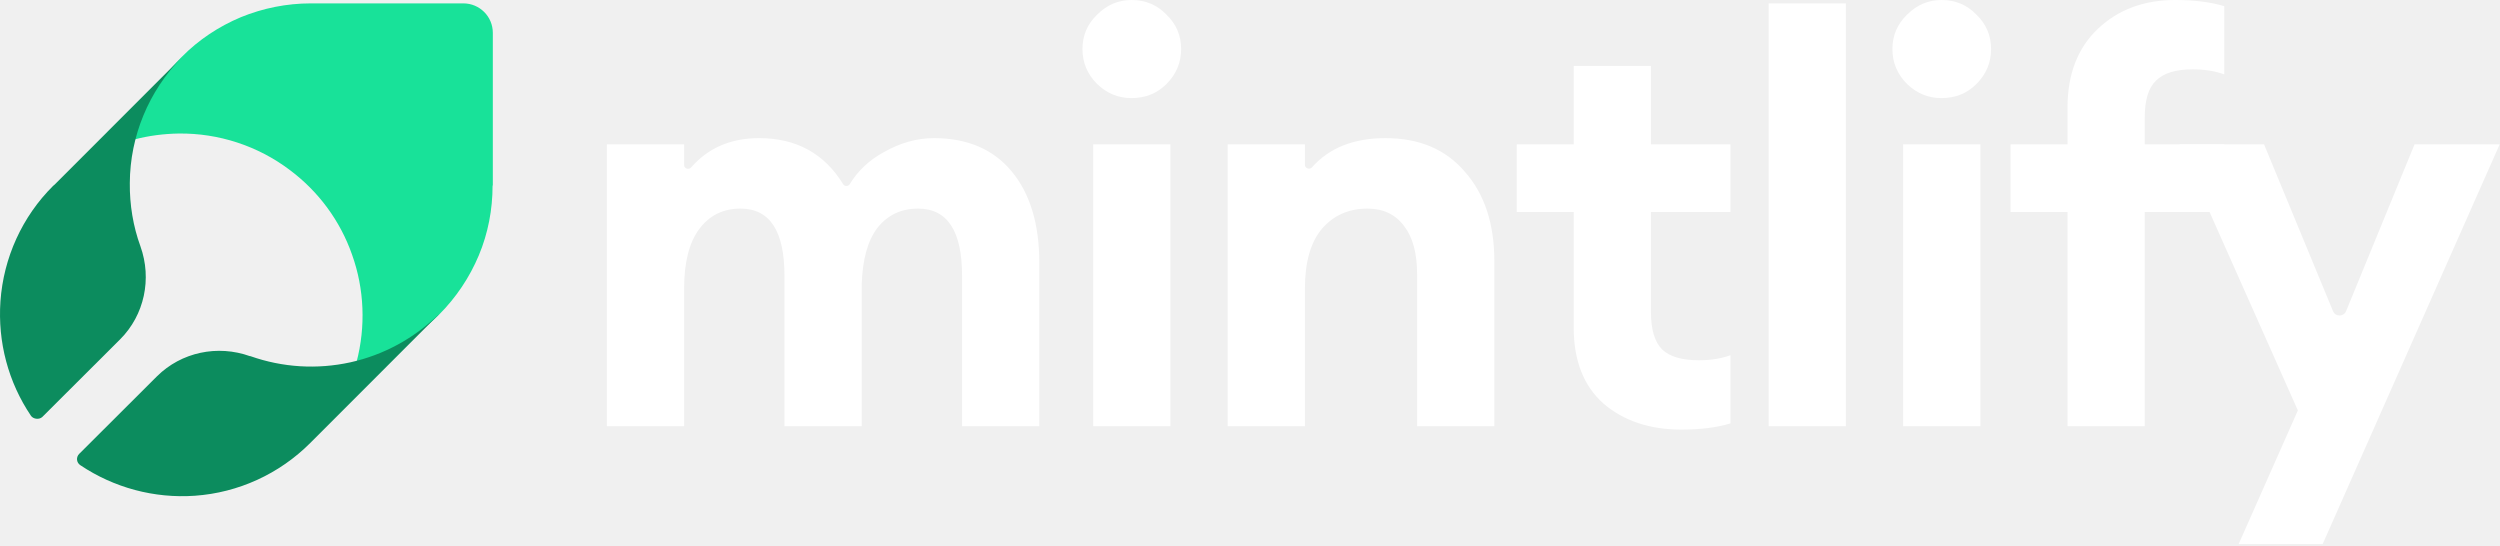
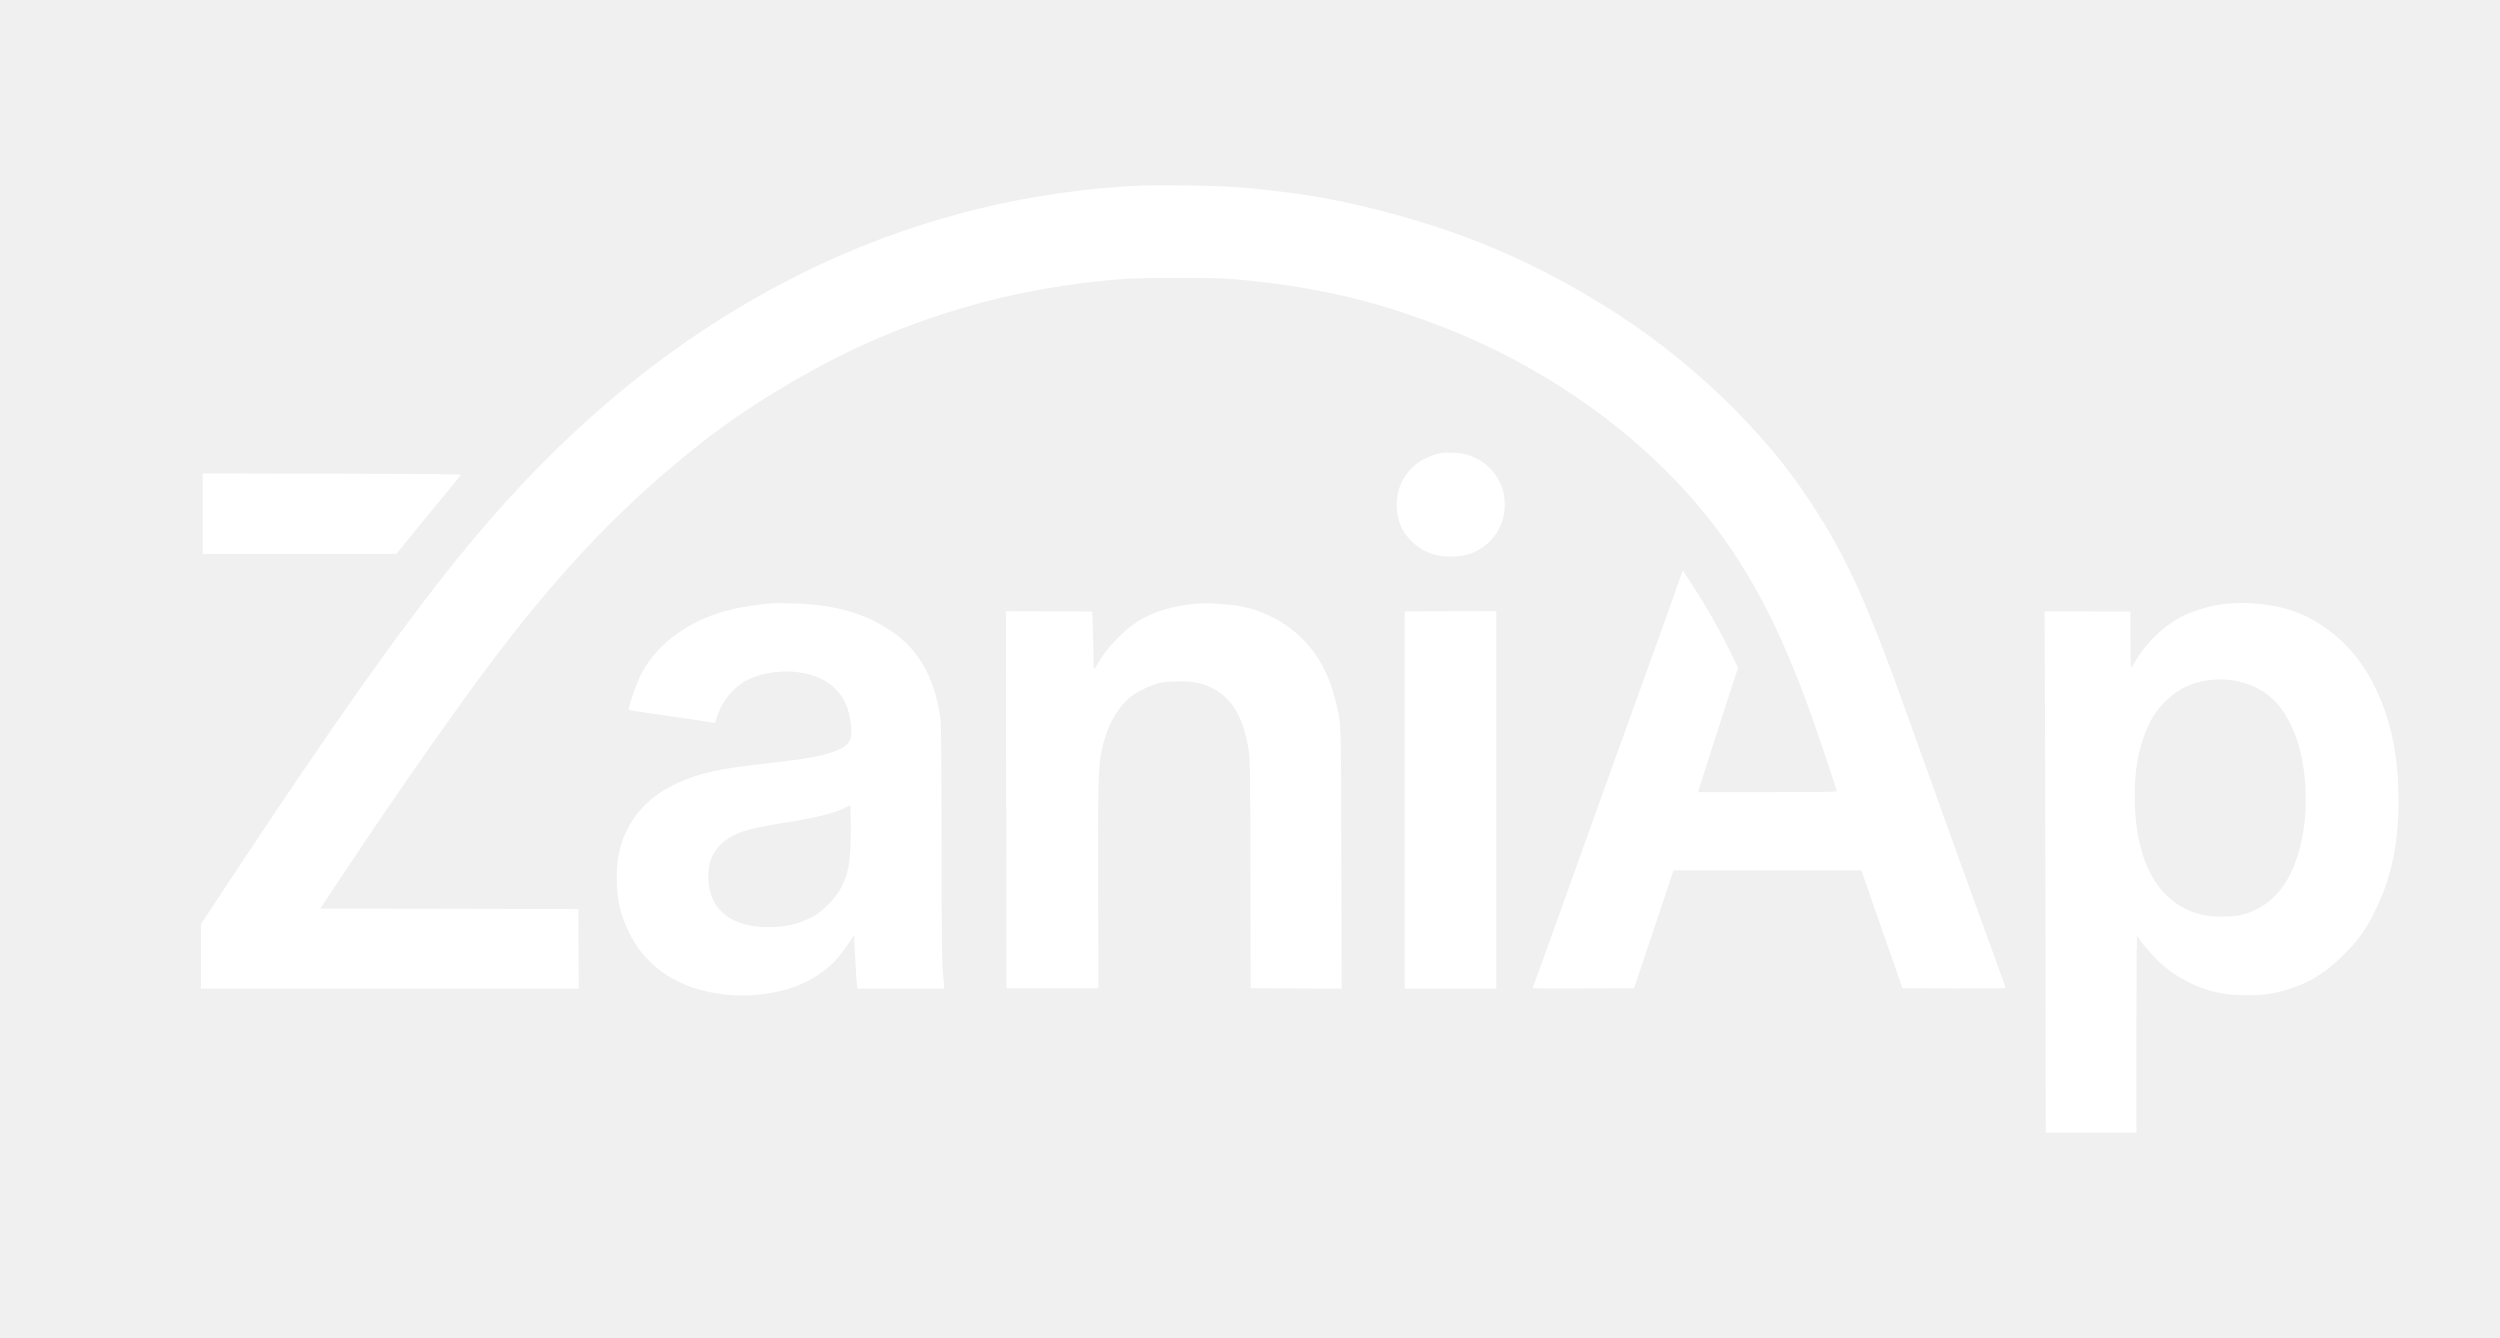
- <svg xmlns="http://www.w3.org/2000/svg" width="1682" height="367" viewBox="0 0 1682 367" fill="none">
-   <path d="M1562.69 366.037H1506.17L1546 276.14L1466.34 97.105H1523.24L1569.66 209.337C1571.28 213.26 1576.84 213.253 1578.45 209.325L1624.52 97.105H1681.79L1562.69 366.037Z" fill="white" />
-   <path d="M1391.02 286.761V142.622H1352.71V97.104H1391.02V72.449C1391.02 49.943 1397.85 32.242 1411.5 19.345C1425.16 6.448 1442.48 0 1463.47 0C1476.37 0 1487.37 1.391 1496.47 4.172V50.069C1490.4 47.793 1483.32 46.656 1475.23 46.656C1463.85 46.656 1455.63 49.184 1450.57 54.242C1445.51 59.046 1442.99 67.265 1442.99 78.897V97.104H1496.47V142.622H1442.99V286.761H1391.02Z" fill="white" />
-   <path d="M1306.22 66.001C1297.37 66.001 1289.66 62.84 1283.08 56.518C1276.51 49.943 1273.22 42.104 1273.22 33C1273.22 23.897 1276.51 16.184 1283.08 9.862C1289.66 3.287 1297.37 0 1306.22 0C1315.58 0 1323.42 3.287 1329.74 9.862C1336.31 16.184 1339.6 23.897 1339.6 33C1339.6 42.104 1336.31 49.943 1329.74 56.518C1323.42 62.84 1315.58 66.001 1306.22 66.001ZM1280.43 286.761V97.104H1332.39V286.761H1280.43Z" fill="white" />
-   <path d="M1189.94 286.761V2.276H1241.91V286.761H1189.94Z" fill="white" />
-   <path d="M1131.24 289.037C1110 289.037 1092.55 283.221 1078.89 271.588C1065.49 259.703 1058.79 242.634 1058.79 220.381V142.622H1020.48V97.104H1058.79V44.38H1110.76V97.104H1164.24V142.622H1110.76V210.14C1110.76 221.772 1113.29 230.117 1118.34 235.174C1123.4 239.979 1131.62 242.381 1143 242.381C1151.09 242.381 1158.17 241.243 1164.24 238.967V284.864C1155.14 287.646 1144.14 289.037 1131.24 289.037Z" fill="white" />
-   <path d="M825.979 286.761V97.104H877.945V110.967C877.945 113.311 881.135 114.347 882.688 112.591C894.273 99.485 910.773 92.932 932.187 92.932C954.946 92.932 972.774 100.518 985.67 115.69C998.82 130.61 1005.39 150.587 1005.39 175.622V286.761H953.429V184.346C953.429 170.438 950.521 159.691 944.704 152.104C938.888 144.265 930.67 140.346 920.049 140.346C907.405 140.346 897.164 144.898 889.325 154.001C881.738 163.105 877.945 176.507 877.945 194.208V286.761H825.979Z" fill="white" />
-   <path d="M761.286 66.001C752.436 66.001 744.723 62.84 738.148 56.518C731.574 49.943 728.286 42.104 728.286 33C728.286 23.897 731.574 16.184 738.148 9.862C744.723 3.287 752.436 0 761.286 0C770.643 0 778.482 3.287 784.804 9.862C791.379 16.184 794.666 23.897 794.666 33C794.666 42.104 791.379 49.943 784.804 56.518C778.482 62.84 770.643 66.001 761.286 66.001ZM735.493 286.761V97.104H787.459V286.761H735.493Z" fill="white" />
-   <path d="M647.273 286.761V185.484C647.273 155.392 637.411 140.346 617.686 140.346C606.307 140.346 597.204 144.645 590.376 153.242C583.801 161.84 580.261 174.61 579.755 191.553V286.761H527.789V185.484C527.789 155.392 517.927 140.346 498.203 140.346C486.571 140.346 477.341 144.898 470.513 154.001C463.685 163.105 460.272 176.507 460.272 194.208V286.761H408.306V97.104H460.272V111.103C460.272 113.435 463.407 114.462 464.939 112.704C476.419 99.522 491.68 92.932 510.72 92.932C535.742 92.932 554.588 103.262 567.259 123.923C568.258 125.553 570.718 125.527 571.712 123.894C577.189 114.891 584.802 107.731 594.548 102.414C605.675 96.093 616.928 92.932 628.307 92.932C650.813 92.932 668.261 100.391 680.652 115.311C693.043 130.231 699.239 150.714 699.239 176.76V286.761H647.273Z" fill="white" />
-   <path d="M331.569 124.833V22.09C331.569 11.065 322.625 2.276 311.764 2.276H209.069C192.938 2.276 176.967 5.472 162.113 11.544C147.26 17.775 133.685 26.724 122.345 38.228L121.546 39.027C106.533 54.207 95.833 73.062 90.402 93.834C100.145 91.277 110.206 89.999 120.268 89.839C147.1 89.52 173.453 98.148 194.855 114.287C214.18 128.668 228.873 148.481 236.859 171.331C245.164 194.5 246.122 219.746 239.893 243.554C260.496 238.122 279.503 227.416 294.675 212.396L295.474 211.597C306.813 200.252 315.917 186.67 322.145 171.81C328.374 156.95 331.409 140.971 331.409 124.833H331.569Z" fill="#18E299" />
-   <path d="M87.337 123.098C87.496 91.579 100.066 61.334 122.182 38.73L36.739 124.212C36.421 124.531 36.102 124.69 35.784 125.008C14.941 145.702 2.371 173.4 0.303 202.69C-1.607 230.07 5.553 257.131 20.828 279.736C22.285 281.892 26.238 282.601 28.466 280.532L80.813 228.319C97.202 211.923 102.293 187.568 94.497 165.759C89.564 152.229 87.178 137.743 87.337 123.098Z" fill="#0C8C5E" />
-   <path d="M294.976 211.605C278.587 227.683 258.062 238.826 235.786 243.761C213.351 248.695 190.121 247.263 168.482 239.622C168.482 239.622 168.323 239.622 168.164 239.622C146.365 231.822 122.022 236.916 105.633 253.153L53.285 305.365C51.057 307.594 51.376 311.255 54.081 313.006C76.674 328.129 103.724 335.451 131.091 333.541C160.368 331.472 187.894 318.896 208.737 298.043L209.533 297.247L294.976 211.765V211.605Z" fill="#0C8C5E" />
+ <svg xmlns="http://www.w3.org/2000/svg" version="1.0" width="2812pt" height="1504pt" viewBox="0 0 2812 1504" preserveAspectRatio="xMidYMid meet">
+   <g transform="translate(0,1504) scale(0.1,-0.1)" fill="#ffffff" stroke="none">
+     <path d="M12845 12953 c-607 -24 -1276 -121 -1866 -268 -946 -237 -1804 -592 -2654 -1098 -1163 -693 -2210 -1625 -3194 -2847 -643 -798 -1400 -1869 -2531 -3580 l-340 -515 0 -362 0 -363 2125 0 2125 0 -2 448 -3 447 -1452 3 -1452 2 268 403 c539 807 894 1320 1368 1977 914 1266 1682 2095 2648 2856 583 460 1405 941 2085 1219 860 352 1709 552 2660 627 218 17 1011 17 1220 0 705 -57 1353 -184 1927 -377 634 -213 1122 -436 1633 -746 869 -527 1594 -1206 2095 -1964 306 -462 556 -974 815 -1670 78 -209 340 -983 340 -1005 0 -7 -255 -10 -781 -10 l-780 0 7 23 c24 80 308 963 369 1149 l75 227 -65 133 c-134 278 -286 547 -463 818 l-94 145 -53 -150 c-130 -368 -269 -757 -340 -950 -42 -115 -123 -340 -180 -500 -57 -159 -128 -357 -159 -440 -61 -167 -85 -236 -279 -775 -291 -812 -429 -1196 -522 -1455 -53 -148 -109 -305 -126 -347 -16 -43 -29 -80 -29 -83 0 -3 256 -4 570 -3 l570 3 222 663 222 662 1056 0 1057 0 171 -493 c94 -270 194 -557 223 -637 28 -80 54 -156 58 -170 l7 -25 582 -3 c320 -1 582 1 582 4 0 4 -24 72 -54 153 -30 80 -125 342 -211 581 -86 239 -202 559 -257 710 -55 151 -176 489 -270 750 -496 1386 -540 1504 -696 1895 -242 606 -460 1020 -790 1500 -178 258 -354 476 -603 745 -383 412 -837 804 -1299 1122 -507 349 -1042 641 -1600 875 -721 301 -1641 545 -2370 627 -25 3 -83 10 -130 15 -308 37 -589 53 -965 55 -214 2 -426 1 -470 -1z" />
+     <path d="M16200 9943 c-55 -9 -151 -46 -206 -79 -177 -106 -284 -293 -284 -496 0 -171 51 -299 165 -413 80 -80 157 -125 269 -155 107 -30 288 -25 386 9 175 61 306 193 367 368 36 107 38 265 3 363 -73 210 -221 343 -440 396 -51 13 -202 17 -260 7z" />
+     <path d="M2280 9263 l0 -453 1089 0 1090 0 127 158 c70 86 157 193 194 237 206 248 397 482 403 492 7 10 -290 13 -1447 15 l-1456 3 0 -452z" />
+     <path d="M8680 8254 c-113 -8 -309 -36 -419 -61 -481 -106 -873 -383 -1055 -747 -41 -82 -113 -283 -130 -362 -7 -30 -6 -31 36 -37 24 -4 120 -18 213 -32 94 -14 249 -36 345 -50 96 -14 216 -32 265 -40 50 -8 95 -15 101 -15 6 0 18 28 28 63 39 140 148 291 274 379 155 108 429 160 659 124 337 -51 533 -246 572 -566 24 -198 -6 -253 -181 -320 -144 -56 -311 -85 -753 -135 -422 -47 -626 -84 -818 -146 -359 -116 -610 -310 -749 -576 -95 -181 -132 -342 -131 -573 0 -243 42 -421 149 -630 147 -288 391 -492 714 -601 442 -148 1001 -101 1353 114 167 101 274 207 390 384 33 51 62 92 63 90 1 -1 7 -109 13 -240 6 -131 14 -265 18 -297 l6 -60 488 0 489 0 -1 28 c0 15 -6 83 -14 152 -10 97 -13 418 -14 1441 -1 823 -5 1347 -11 1400 -51 419 -219 748 -485 950 -315 238 -680 350 -1180 362 -99 3 -205 3 -235 1z m890 -2541 c0 -370 -25 -507 -123 -683 -57 -101 -196 -240 -297 -297 -160 -90 -349 -130 -568 -120 -393 18 -614 222 -615 567 0 164 46 274 156 376 121 112 280 165 697 229 353 55 578 111 700 176 19 10 38 18 43 19 4 0 7 -120 7 -267z" />
+     <path d="M13515 8253 c-293 -15 -548 -90 -742 -219 -159 -106 -346 -308 -430 -466 -40 -74 -43 -70 -43 58 -1 167 -12 528 -16 533 -3 3 -221 5 -487 5 l-482 1 3 -2120 3 -2120 517 0 517 0 -3 1135 c-3 1181 1 1348 38 1531 54 264 167 478 320 605 74 61 231 138 327 161 107 25 338 25 443 0 223 -53 389 -200 479 -424 37 -92 67 -206 87 -338 15 -98 17 -249 19 -1390 l3 -1280 511 -3 512 -2 -4 1457 c-3 1612 1 1508 -68 1792 -34 137 -70 235 -131 356 -183 361 -517 610 -931 696 -97 20 -333 37 -442 32z" />
+     <path d="M25060 8250 c-47 -5 -114 -13 -150 -20 -88 -16 -271 -76 -345 -112 -220 -110 -421 -300 -550 -521 -22 -37 -42 -67 -45 -67 -3 0 -5 142 -6 316 l-1 315 -484 1 -484 1 3 -44 c2 -24 5 -1343 8 -2931 l5 -2888 510 0 509 0 0 1105 c0 730 3 1105 10 1105 6 0 10 -4 10 -9 0 -21 143 -192 226 -271 199 -189 462 -321 733 -367 133 -23 405 -23 528 0 338 63 577 190 823 436 158 158 241 271 338 461 205 398 293 830 279 1374 -10 399 -69 710 -191 1014 -169 420 -402 701 -756 911 -181 108 -409 174 -661 191 -159 11 -185 11 -309 0z m30 -860 c230 -28 433 -139 559 -307 138 -184 228 -426 265 -708 64 -487 -19 -978 -214 -1274 -127 -191 -299 -312 -510 -356 -95 -20 -299 -20 -397 1 -481 99 -758 542 -780 1245 -9 297 20 532 94 743 68 195 138 311 260 427 133 127 277 199 448 224 115 16 170 17 275 5z" />
+     <path d="M15823 8162 l-23 -3 0 -2120 0 -2119 515 0 515 0 0 2123 0 2123 -492 -1 c-271 0 -503 -1 -515 -3z" />
+   </g>
</svg>
